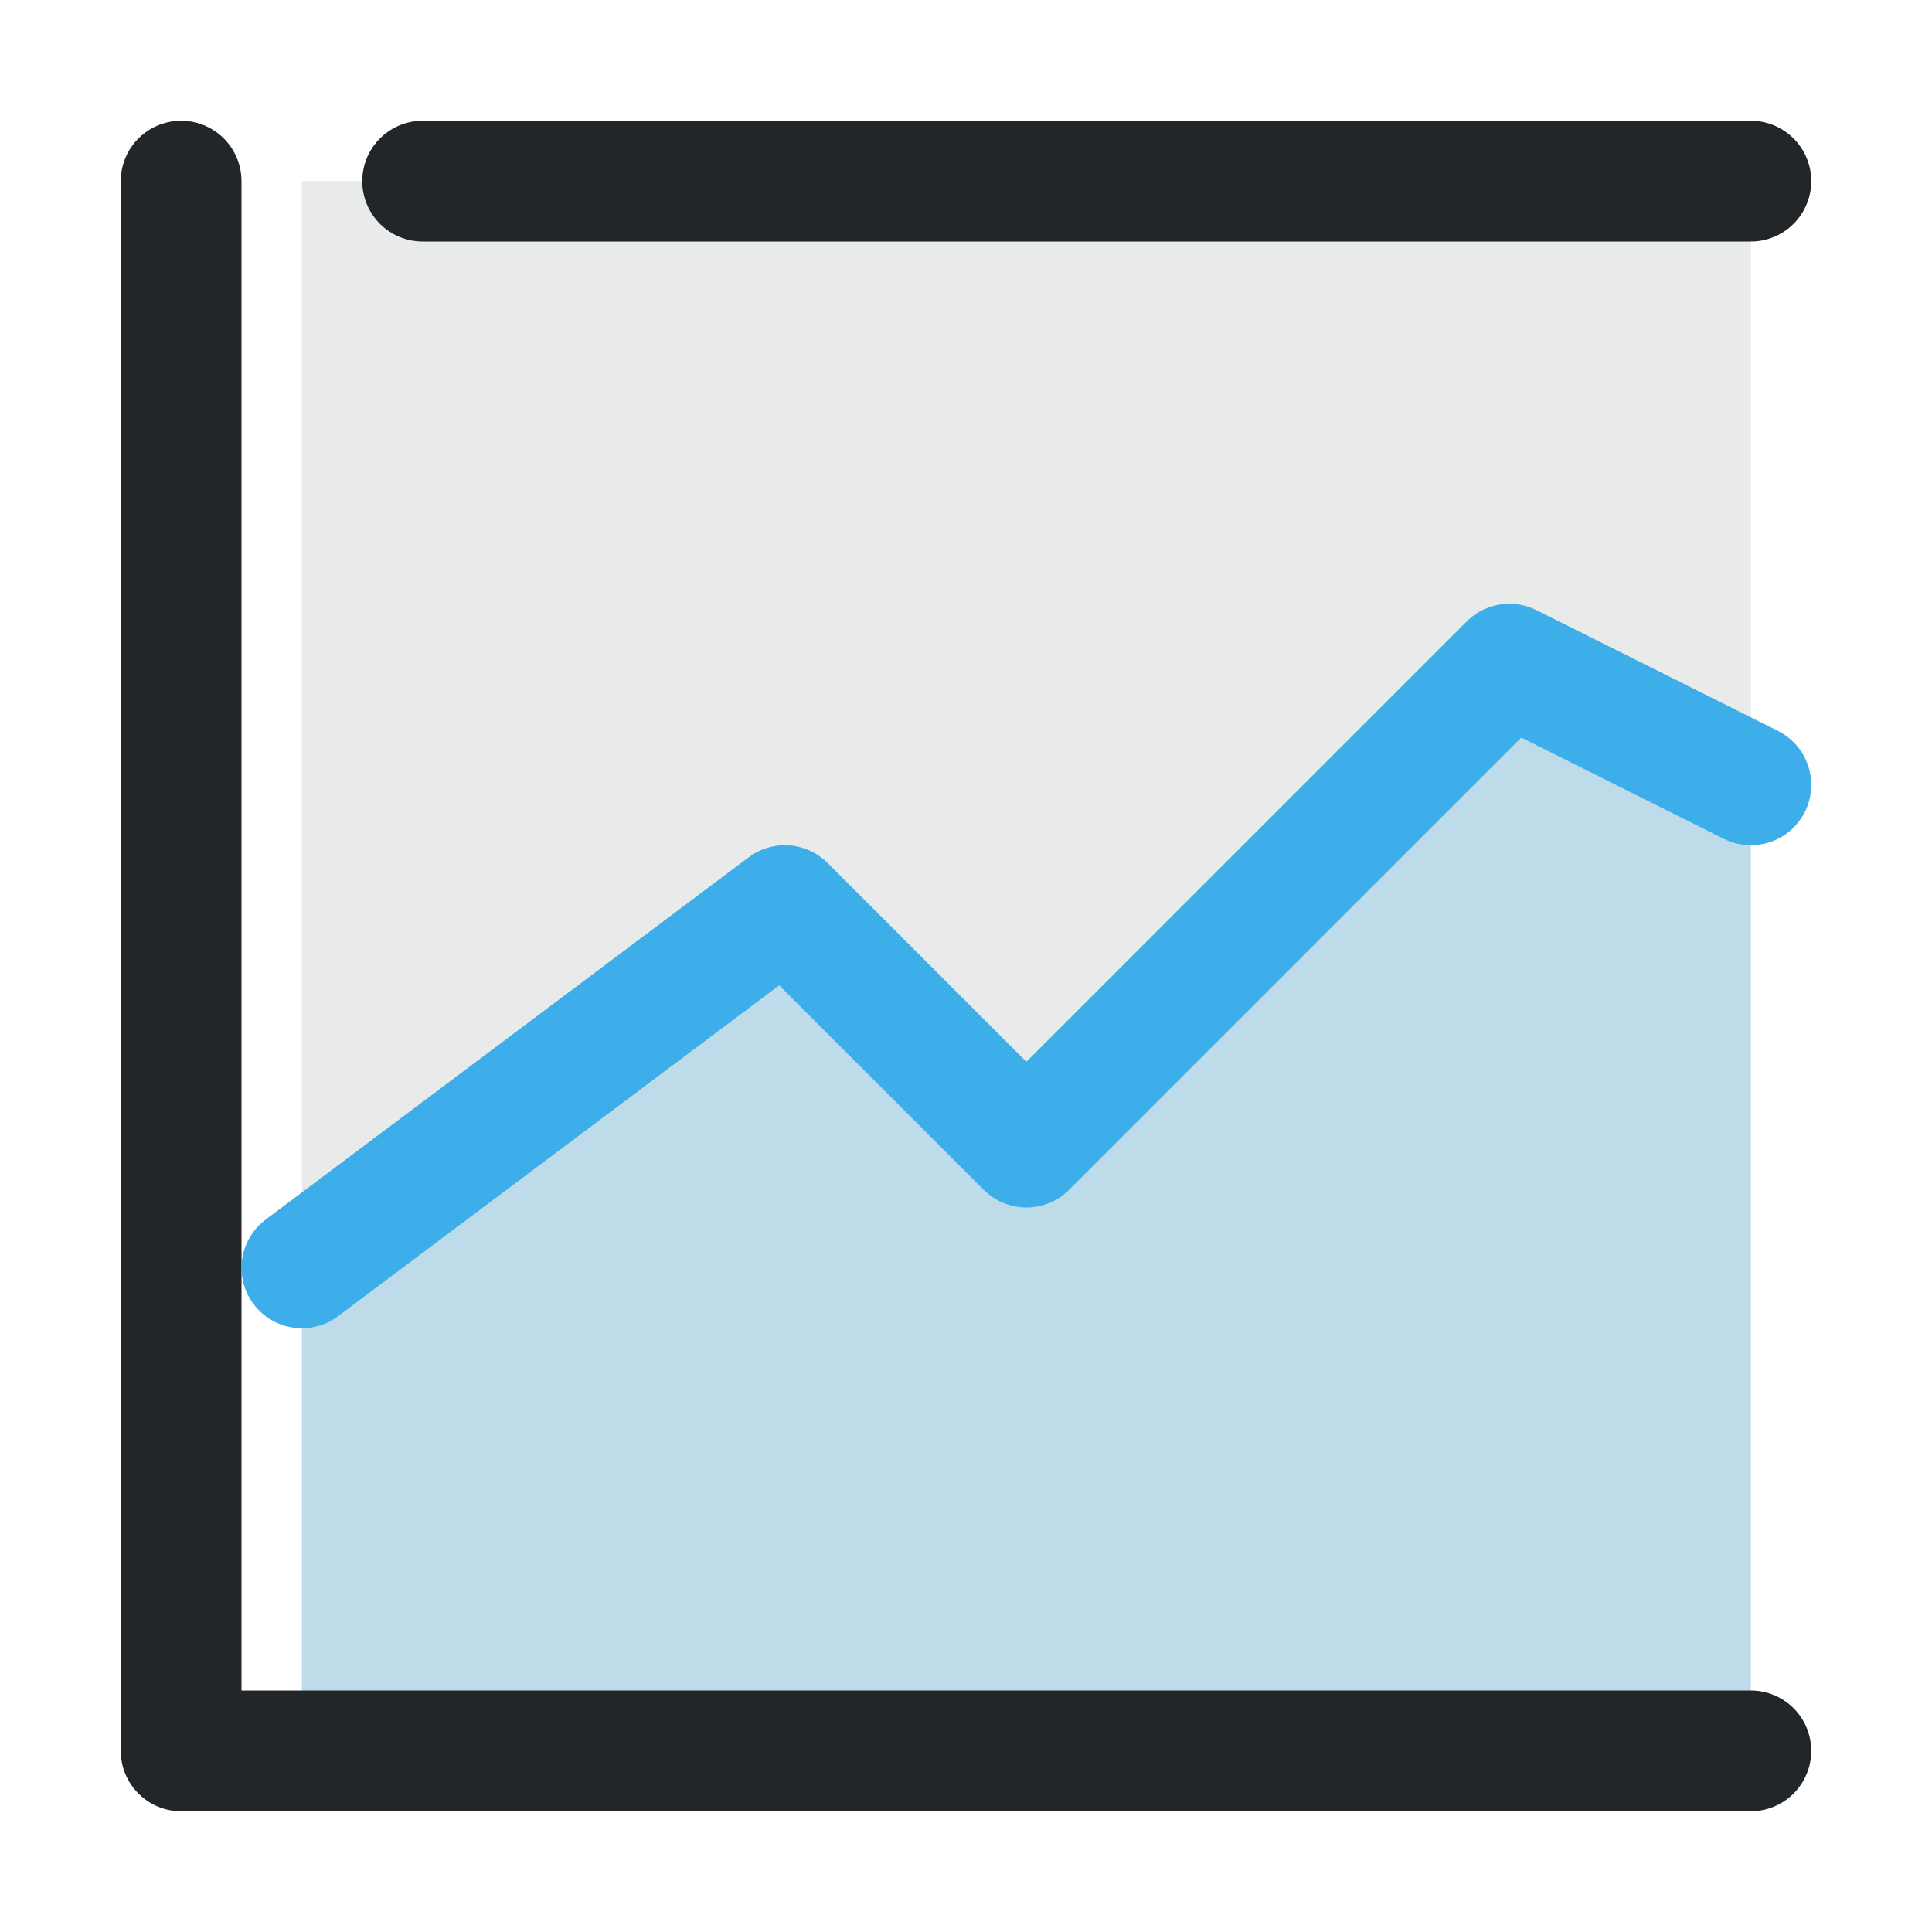
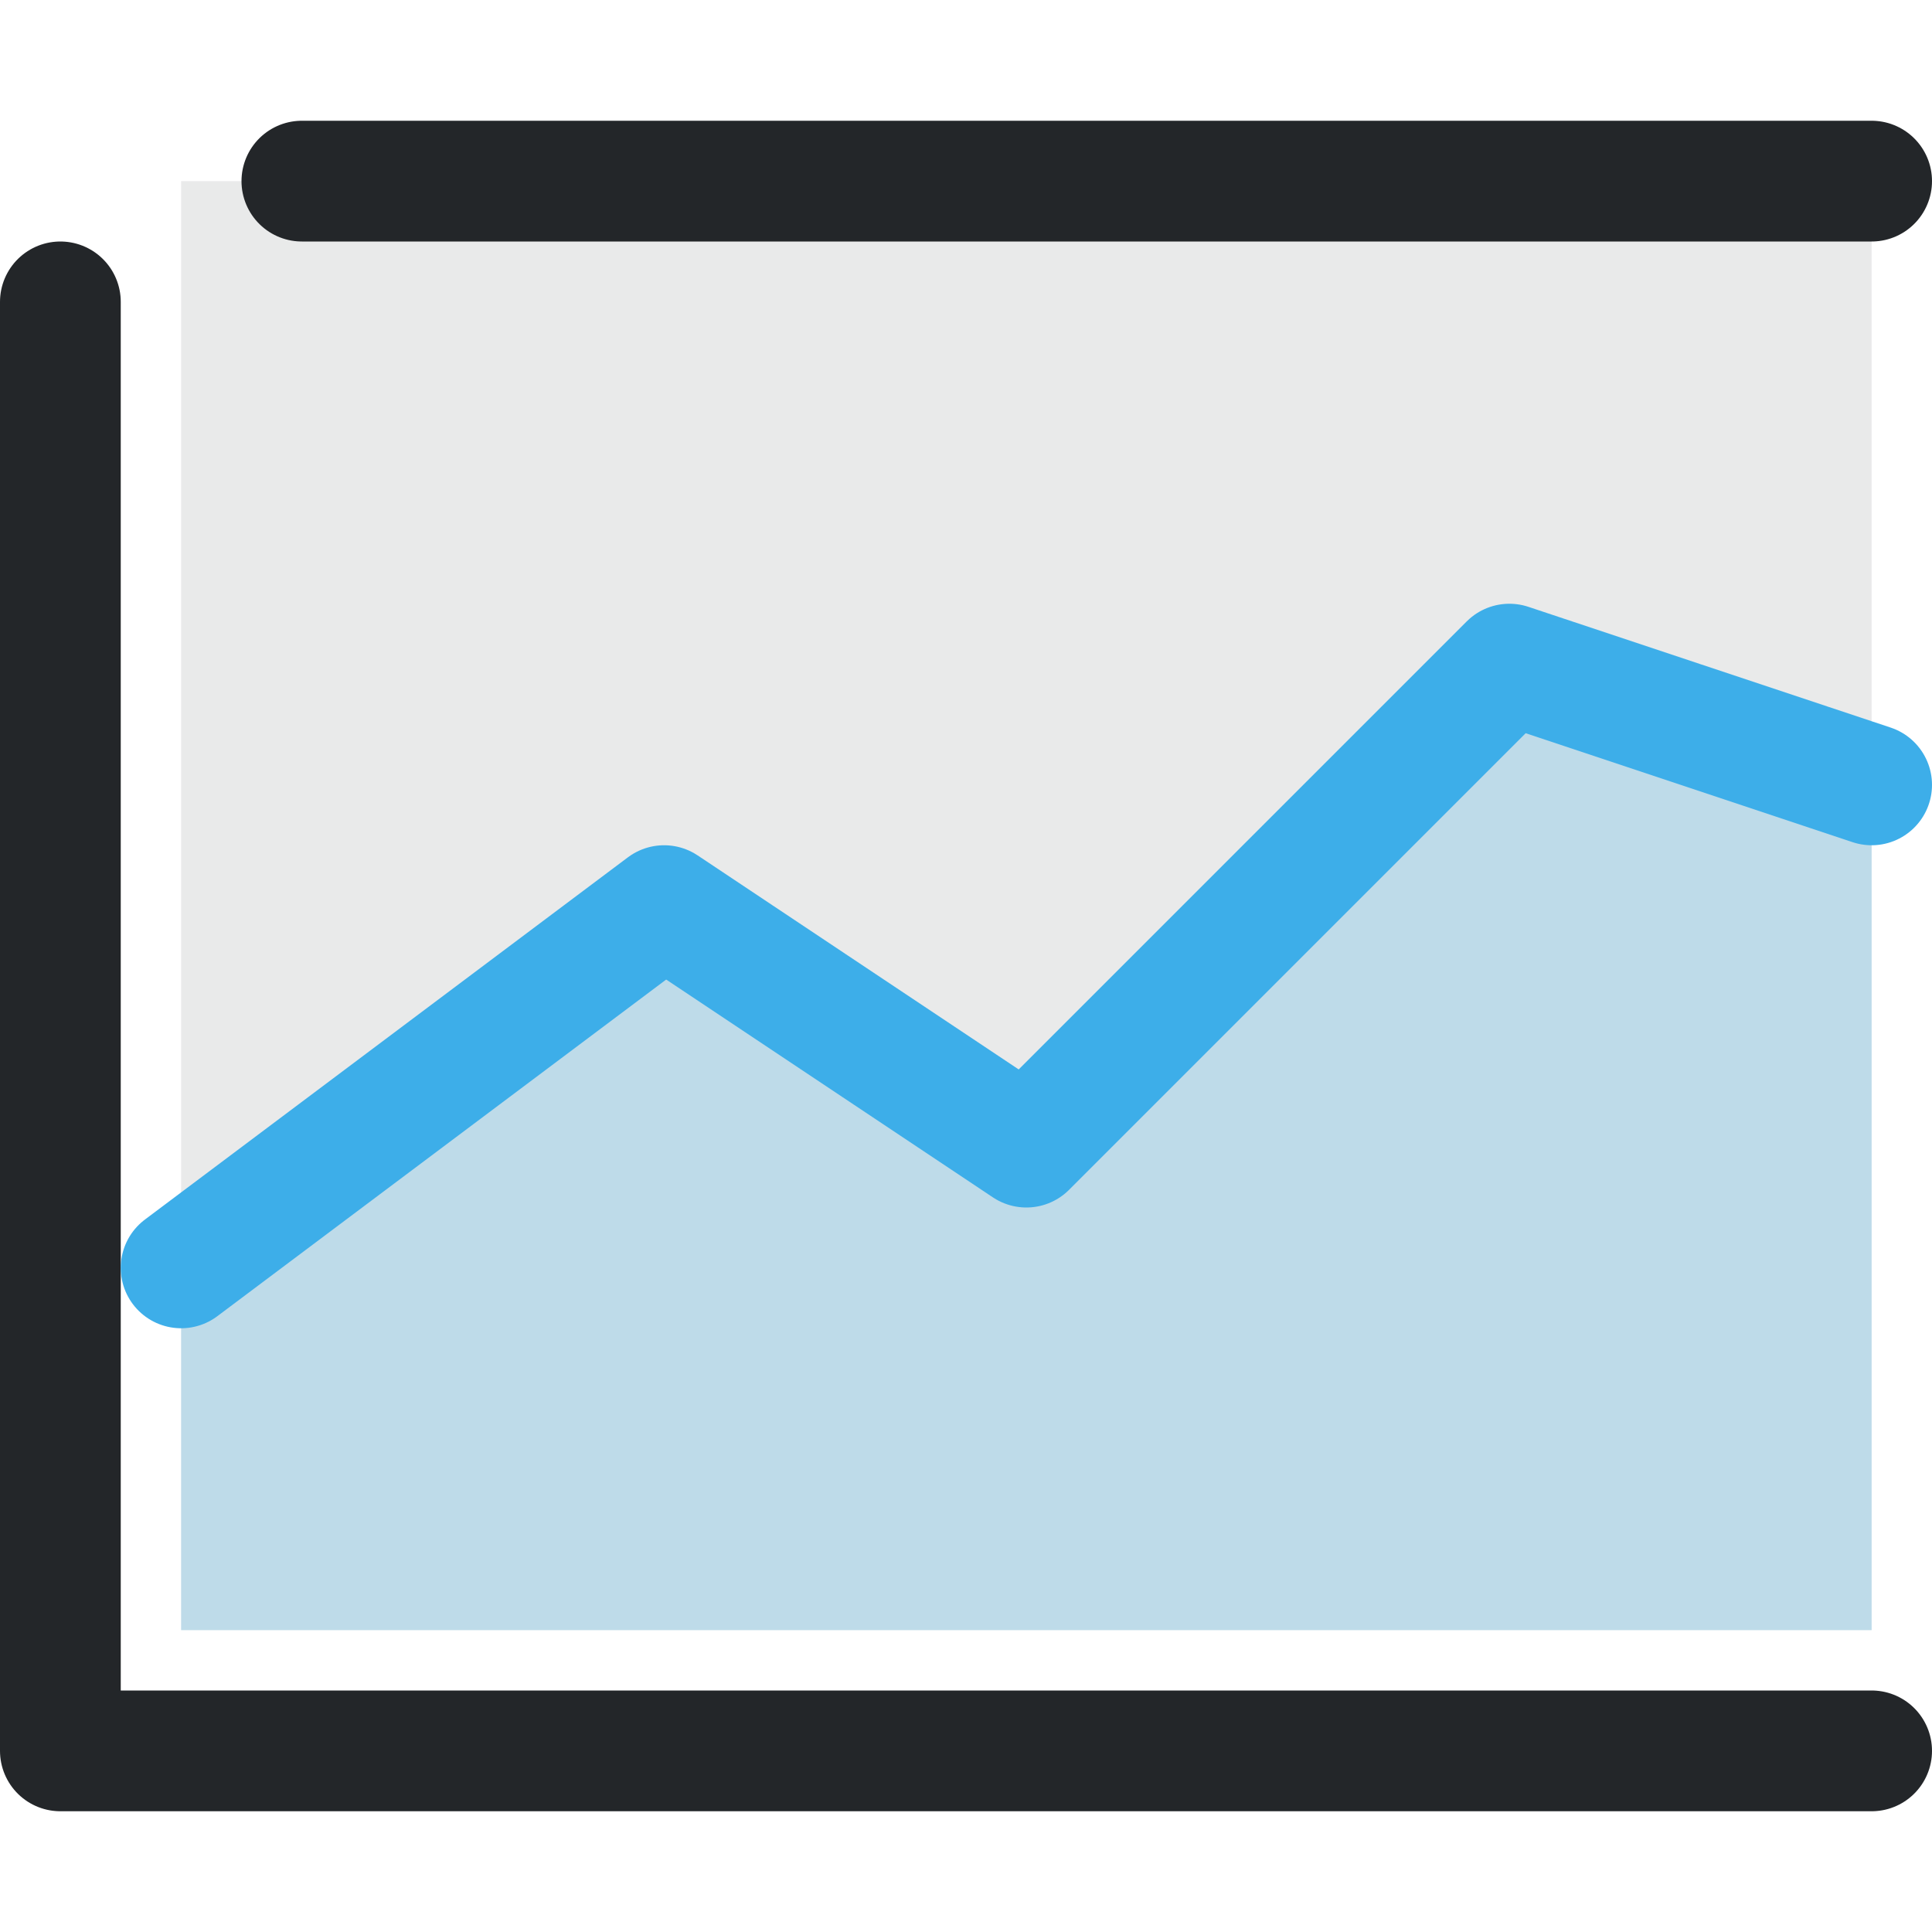
<svg xmlns="http://www.w3.org/2000/svg" width="16" height="16" viewBox="0 0 16 16">
  <defs>
    <style id="current-color-scheme">.ColorScheme-Text{color:#232629}.ColorScheme-Highlight{color:#3daee9}</style>
  </defs>
-   <path class="ColorScheme-Text" d="M2.5 1.5H14.5V14.5H2.5Z" fill="currentColor" opacity=".1" />
-   <path class="ColorScheme-Highlight" d="M2.5 10.5 6.5 7.5 8.5 9.5 12.5 5.5 14.5 6.5V14.5H2.5Z" fill="currentColor" opacity=".25" />
+   <path class="ColorScheme-Text" d="M1.5 1.5H15.5V13.5H1.5Z" fill="currentColor" opacity=".1" />
+   <path class="ColorScheme-Highlight" d="M1.5 10.5 5.5 7.5 8.5 9.5 12.5 5.5 15.5 6.5V13.5H1.5Z" fill="currentColor" opacity=".25" />
  <g fill="none" stroke-linecap="round" stroke-linejoin="round">
-     <path class="ColorScheme-Text" d="M1.5 1.5V14.5H14.5 M3.5 1.5H14.5" stroke="currentColor" />
-     <path class="ColorScheme-Highlight" d="M2.5 10.5 6.5 7.5 8.5 9.5 12.5 5.5 14.5 6.5" stroke="currentColor" />
+     <path class="ColorScheme-Text" d="M.5 2.5v12h15 M2.5 1.5H15.5" stroke="currentColor" />
+     <path class="ColorScheme-Highlight" d="M1.5 10.5 5.5 7.5 8.5 9.5 12.5 5.5 15.5 6.5" stroke="currentColor" />
  </g>
</svg>
